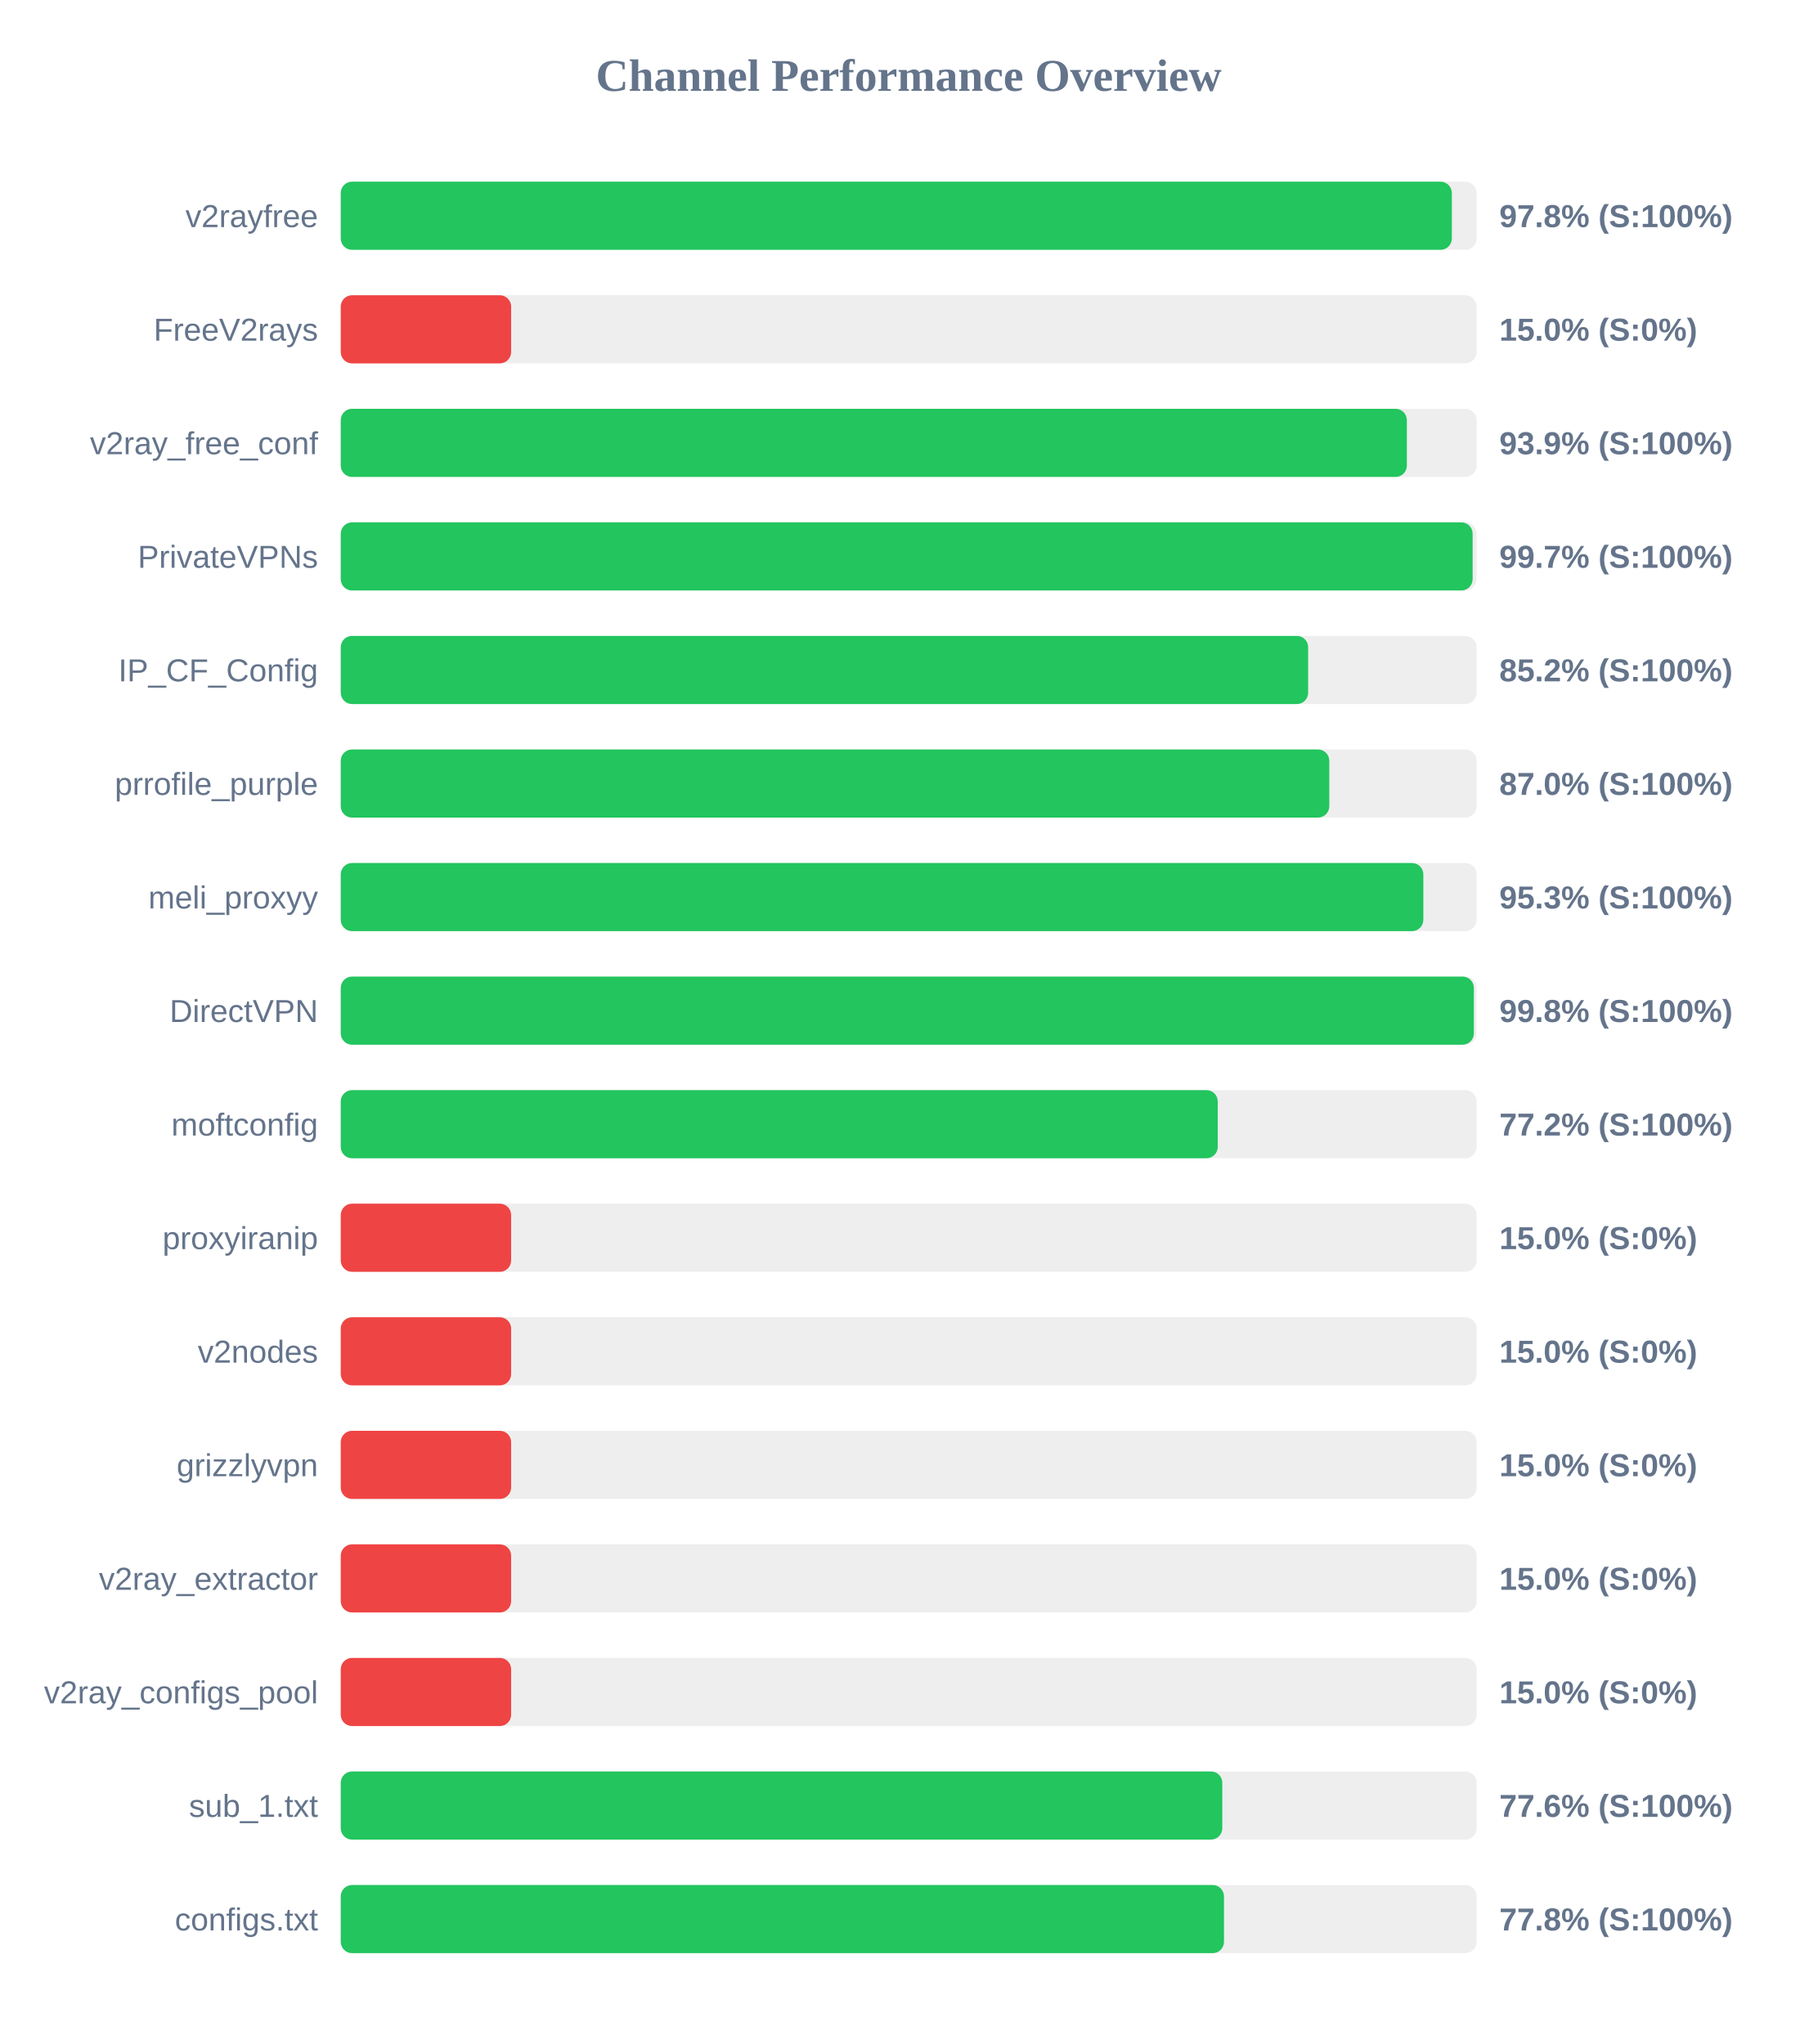
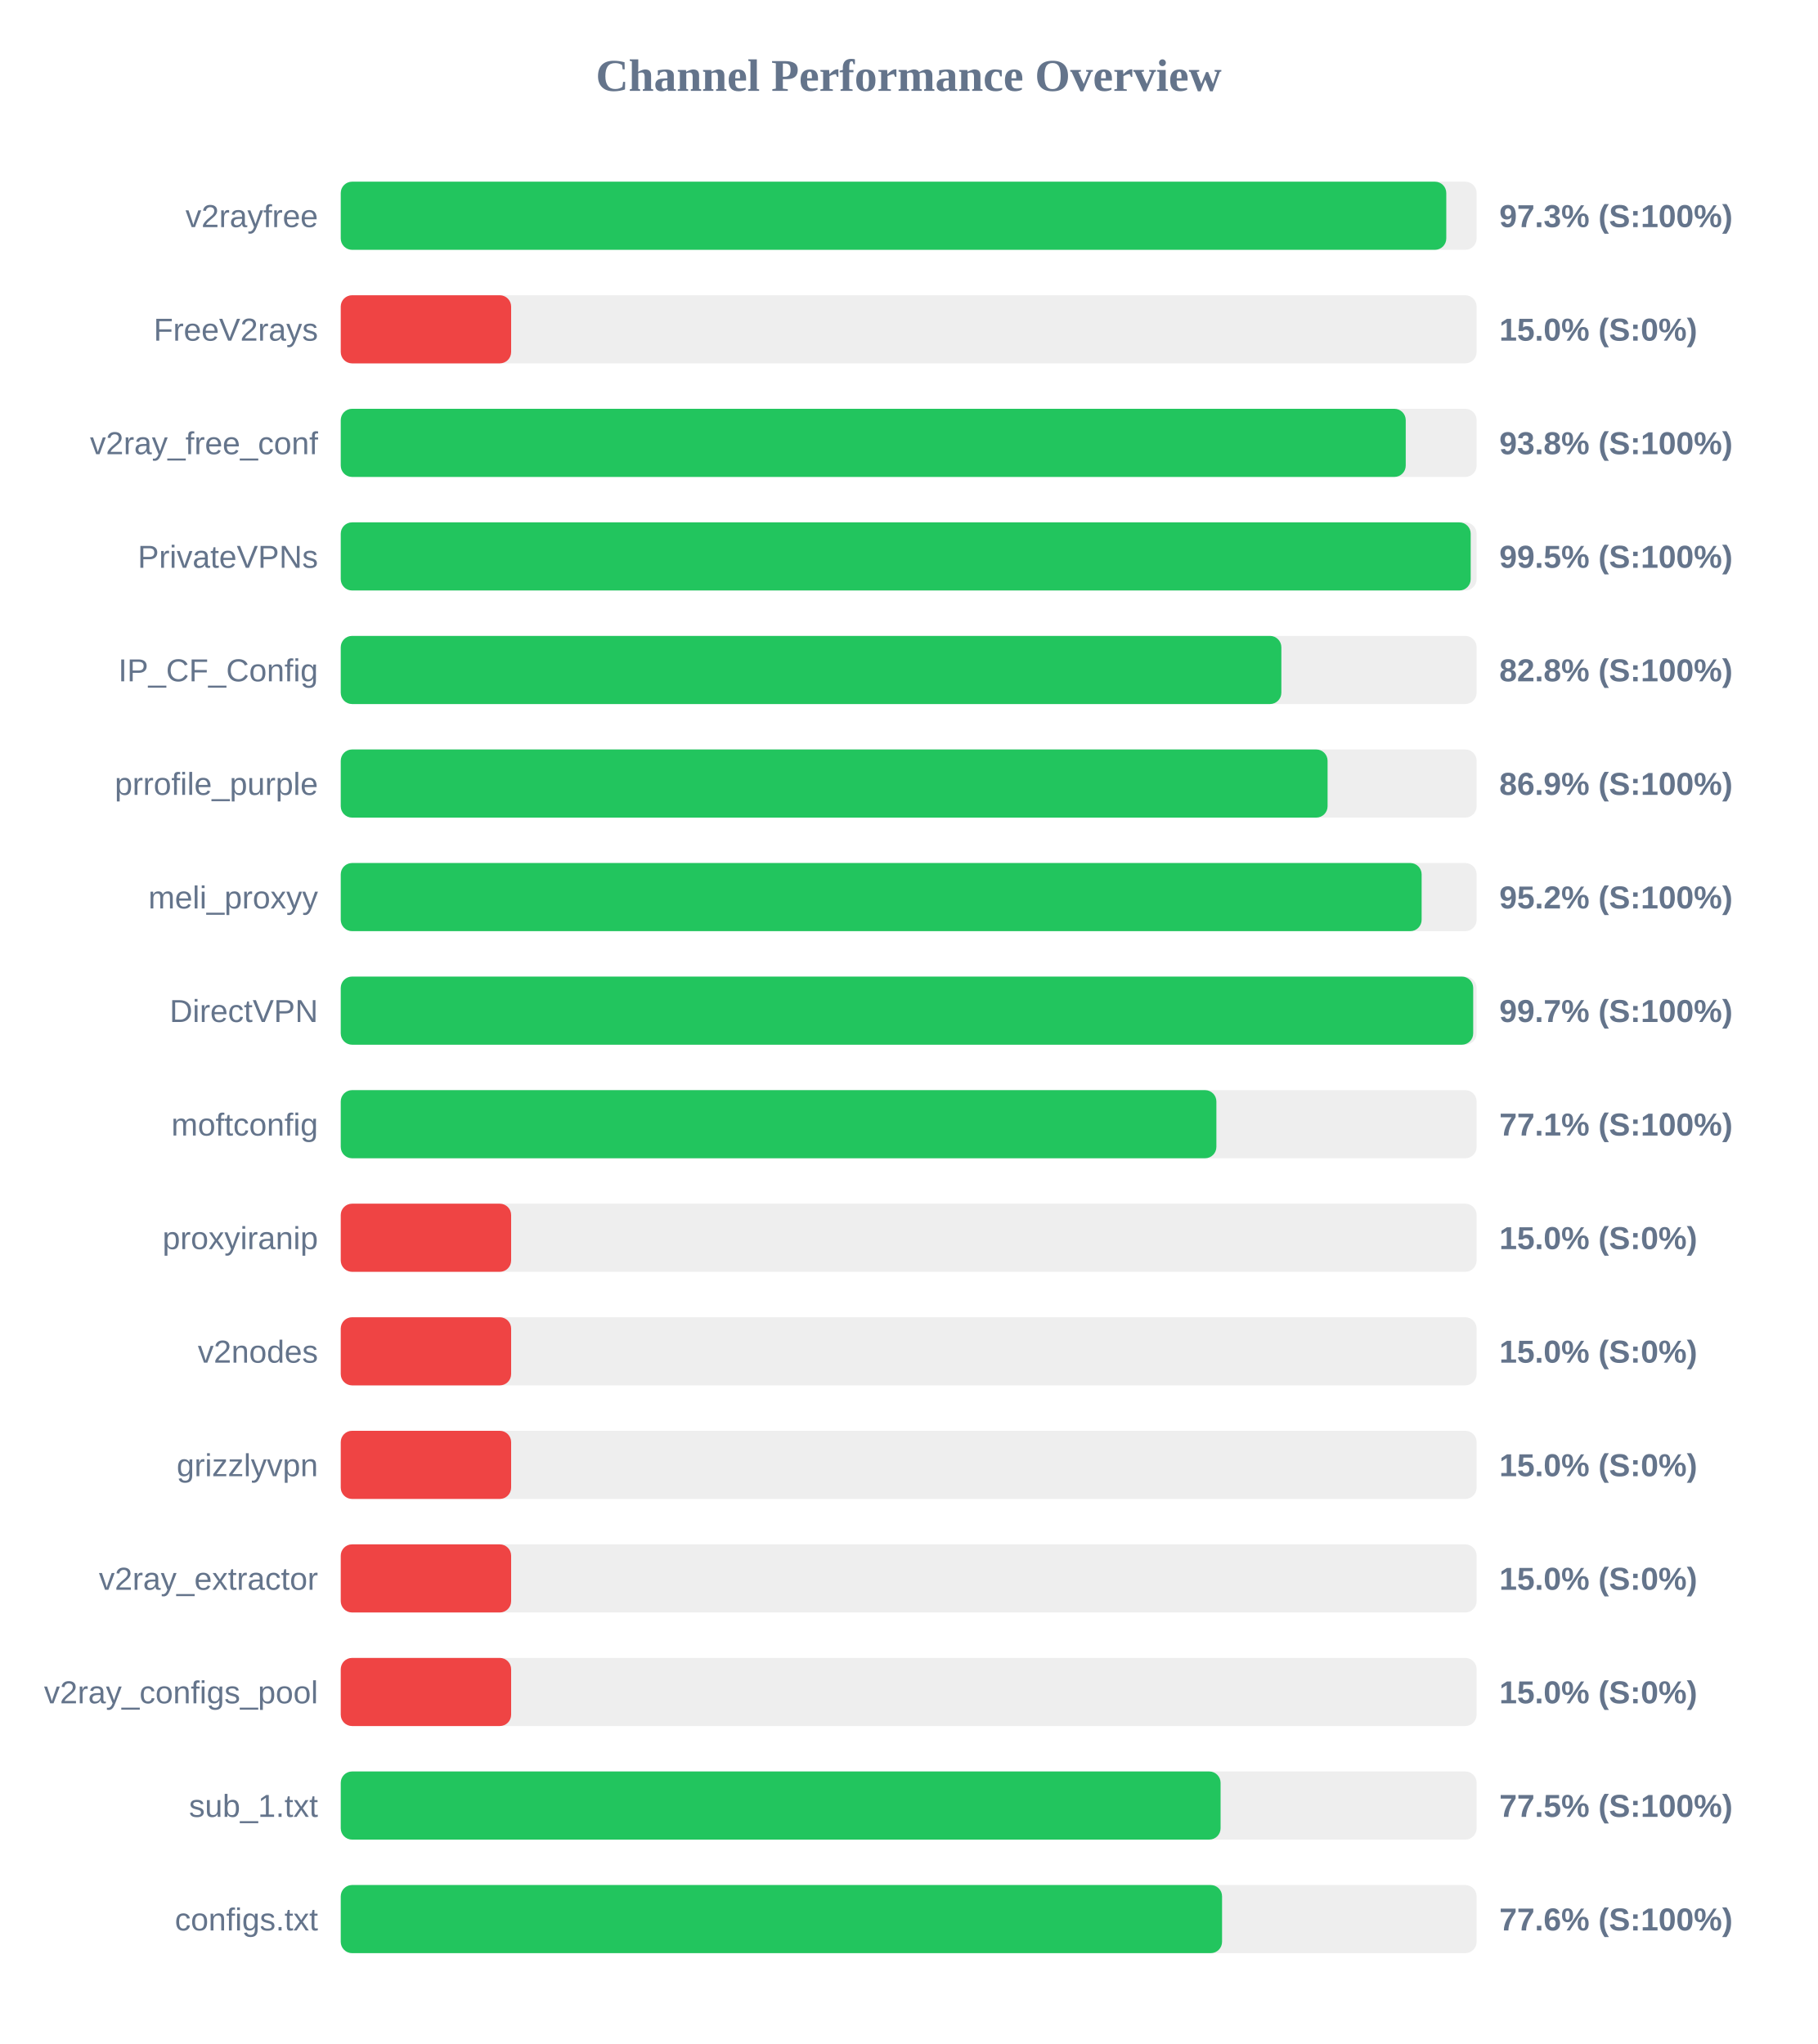
<svg xmlns="http://www.w3.org/2000/svg" width="800" height="900" version="1.1">
  <style>
        .row { font: 14px Arial; fill: #64748b; }
        .score { font: bold 14px Arial; fill: #64748b; }
    </style>
  <text x="400" y="40" text-anchor="middle" font-size="20px" font-weight="bold" fill="#64748b">Channel Performance Overview</text>
  <rect x="150" y="80" width="500" height="30" fill="#eee" rx="5" />
-   <rect x="150" y="80" width="489.1" height="30" fill="#22c55e" rx="5" />
+   <rect x="150" y="80" width="486.65" height="30" fill="#22c55e" rx="5" />
  <text x="140" y="100" text-anchor="end" class="row">v2rayfree</text>
-   <text x="660" y="100" text-anchor="start" class="score">97.8% (S:100%)</text>
+   <text x="660" y="100" text-anchor="start" class="score">97.3% (S:100%)</text>
  <rect x="150" y="130" width="500" height="30" fill="#eee" rx="5" />
  <rect x="150" y="130" width="75.0" height="30" fill="#ef4444" rx="5" />
  <text x="140" y="150" text-anchor="end" class="row">FreeV2rays</text>
  <text x="660" y="150" text-anchor="start" class="score">15.0% (S:0%)</text>
  <rect x="150" y="180" width="500" height="30" fill="#eee" rx="5" />
-   <rect x="150" y="180" width="469.3" height="30" fill="#22c55e" rx="5" />
+   <rect x="150" y="180" width="468.8" height="30" fill="#22c55e" rx="5" />
  <text x="140" y="200" text-anchor="end" class="row">v2ray_free_conf</text>
-   <text x="660" y="200" text-anchor="start" class="score">93.9% (S:100%)</text>
+   <text x="660" y="200" text-anchor="start" class="score">93.8% (S:100%)</text>
  <rect x="150" y="230" width="500" height="30" fill="#eee" rx="5" />
-   <rect x="150" y="230" width="498.25" height="30" fill="#22c55e" rx="5" />
+   <rect x="150" y="230" width="497.4" height="30" fill="#22c55e" rx="5" />
  <text x="140" y="250" text-anchor="end" class="row">PrivateVPNs</text>
-   <text x="660" y="250" text-anchor="start" class="score">99.7% (S:100%)</text>
+   <text x="660" y="250" text-anchor="start" class="score">99.5% (S:100%)</text>
  <rect x="150" y="280" width="500" height="30" fill="#eee" rx="5" />
-   <rect x="150" y="280" width="425.85" height="30" fill="#22c55e" rx="5" />
+   <rect x="150" y="280" width="414.05" height="30" fill="#22c55e" rx="5" />
  <text x="140" y="300" text-anchor="end" class="row">IP_CF_Config</text>
-   <text x="660" y="300" text-anchor="start" class="score">85.2% (S:100%)</text>
+   <text x="660" y="300" text-anchor="start" class="score">82.8% (S:100%)</text>
  <rect x="150" y="330" width="500" height="30" fill="#eee" rx="5" />
-   <rect x="150" y="330" width="435.15" height="30" fill="#22c55e" rx="5" />
+   <rect x="150" y="330" width="434.4" height="30" fill="#22c55e" rx="5" />
  <text x="140" y="350" text-anchor="end" class="row">prrofile_purple</text>
-   <text x="660" y="350" text-anchor="start" class="score">87.0% (S:100%)</text>
+   <text x="660" y="350" text-anchor="start" class="score">86.9% (S:100%)</text>
  <rect x="150" y="380" width="500" height="30" fill="#eee" rx="5" />
-   <rect x="150" y="380" width="476.55" height="30" fill="#22c55e" rx="5" />
+   <rect x="150" y="380" width="475.8" height="30" fill="#22c55e" rx="5" />
  <text x="140" y="400" text-anchor="end" class="row">meli_proxyy</text>
-   <text x="660" y="400" text-anchor="start" class="score">95.3% (S:100%)</text>
+   <text x="660" y="400" text-anchor="start" class="score">95.2% (S:100%)</text>
  <rect x="150" y="430" width="500" height="30" fill="#eee" rx="5" />
-   <rect x="150" y="430" width="498.8" height="30" fill="#22c55e" rx="5" />
+   <rect x="150" y="430" width="498.5" height="30" fill="#22c55e" rx="5" />
  <text x="140" y="450" text-anchor="end" class="row">DirectVPN</text>
-   <text x="660" y="450" text-anchor="start" class="score">99.8% (S:100%)</text>
+   <text x="660" y="450" text-anchor="start" class="score">99.7% (S:100%)</text>
  <rect x="150" y="480" width="500" height="30" fill="#eee" rx="5" />
-   <rect x="150" y="480" width="386.05" height="30" fill="#22c55e" rx="5" />
+   <rect x="150" y="480" width="385.45" height="30" fill="#22c55e" rx="5" />
  <text x="140" y="500" text-anchor="end" class="row">moftconfig</text>
-   <text x="660" y="500" text-anchor="start" class="score">77.2% (S:100%)</text>
+   <text x="660" y="500" text-anchor="start" class="score">77.1% (S:100%)</text>
  <rect x="150" y="530" width="500" height="30" fill="#eee" rx="5" />
  <rect x="150" y="530" width="75.0" height="30" fill="#ef4444" rx="5" />
  <text x="140" y="550" text-anchor="end" class="row">proxyiranip</text>
  <text x="660" y="550" text-anchor="start" class="score">15.0% (S:0%)</text>
  <rect x="150" y="580" width="500" height="30" fill="#eee" rx="5" />
  <rect x="150" y="580" width="75.0" height="30" fill="#ef4444" rx="5" />
  <text x="140" y="600" text-anchor="end" class="row">v2nodes</text>
  <text x="660" y="600" text-anchor="start" class="score">15.0% (S:0%)</text>
  <rect x="150" y="630" width="500" height="30" fill="#eee" rx="5" />
  <rect x="150" y="630" width="75.0" height="30" fill="#ef4444" rx="5" />
  <text x="140" y="650" text-anchor="end" class="row">grizzlyvpn</text>
  <text x="660" y="650" text-anchor="start" class="score">15.0% (S:0%)</text>
  <rect x="150" y="680" width="500" height="30" fill="#eee" rx="5" />
  <rect x="150" y="680" width="75.0" height="30" fill="#ef4444" rx="5" />
  <text x="140" y="700" text-anchor="end" class="row">v2ray_extractor</text>
  <text x="660" y="700" text-anchor="start" class="score">15.0% (S:0%)</text>
  <rect x="150" y="730" width="500" height="30" fill="#eee" rx="5" />
  <rect x="150" y="730" width="75.0" height="30" fill="#ef4444" rx="5" />
  <text x="140" y="750" text-anchor="end" class="row">v2ray_configs_pool</text>
  <text x="660" y="750" text-anchor="start" class="score">15.0% (S:0%)</text>
  <rect x="150" y="780" width="500" height="30" fill="#eee" rx="5" />
-   <rect x="150" y="780" width="388.05" height="30" fill="#22c55e" rx="5" />
+   <rect x="150" y="780" width="387.3" height="30" fill="#22c55e" rx="5" />
  <text x="140" y="800" text-anchor="end" class="row">sub_1.txt</text>
-   <text x="660" y="800" text-anchor="start" class="score">77.6% (S:100%)</text>
+   <text x="660" y="800" text-anchor="start" class="score">77.5% (S:100%)</text>
  <rect x="150" y="830" width="500" height="30" fill="#eee" rx="5" />
-   <rect x="150" y="830" width="388.8" height="30" fill="#22c55e" rx="5" />
+   <rect x="150" y="830" width="387.95" height="30" fill="#22c55e" rx="5" />
  <text x="140" y="850" text-anchor="end" class="row">configs.txt</text>
-   <text x="660" y="850" text-anchor="start" class="score">77.8% (S:100%)</text>
+   <text x="660" y="850" text-anchor="start" class="score">77.6% (S:100%)</text>
</svg>
